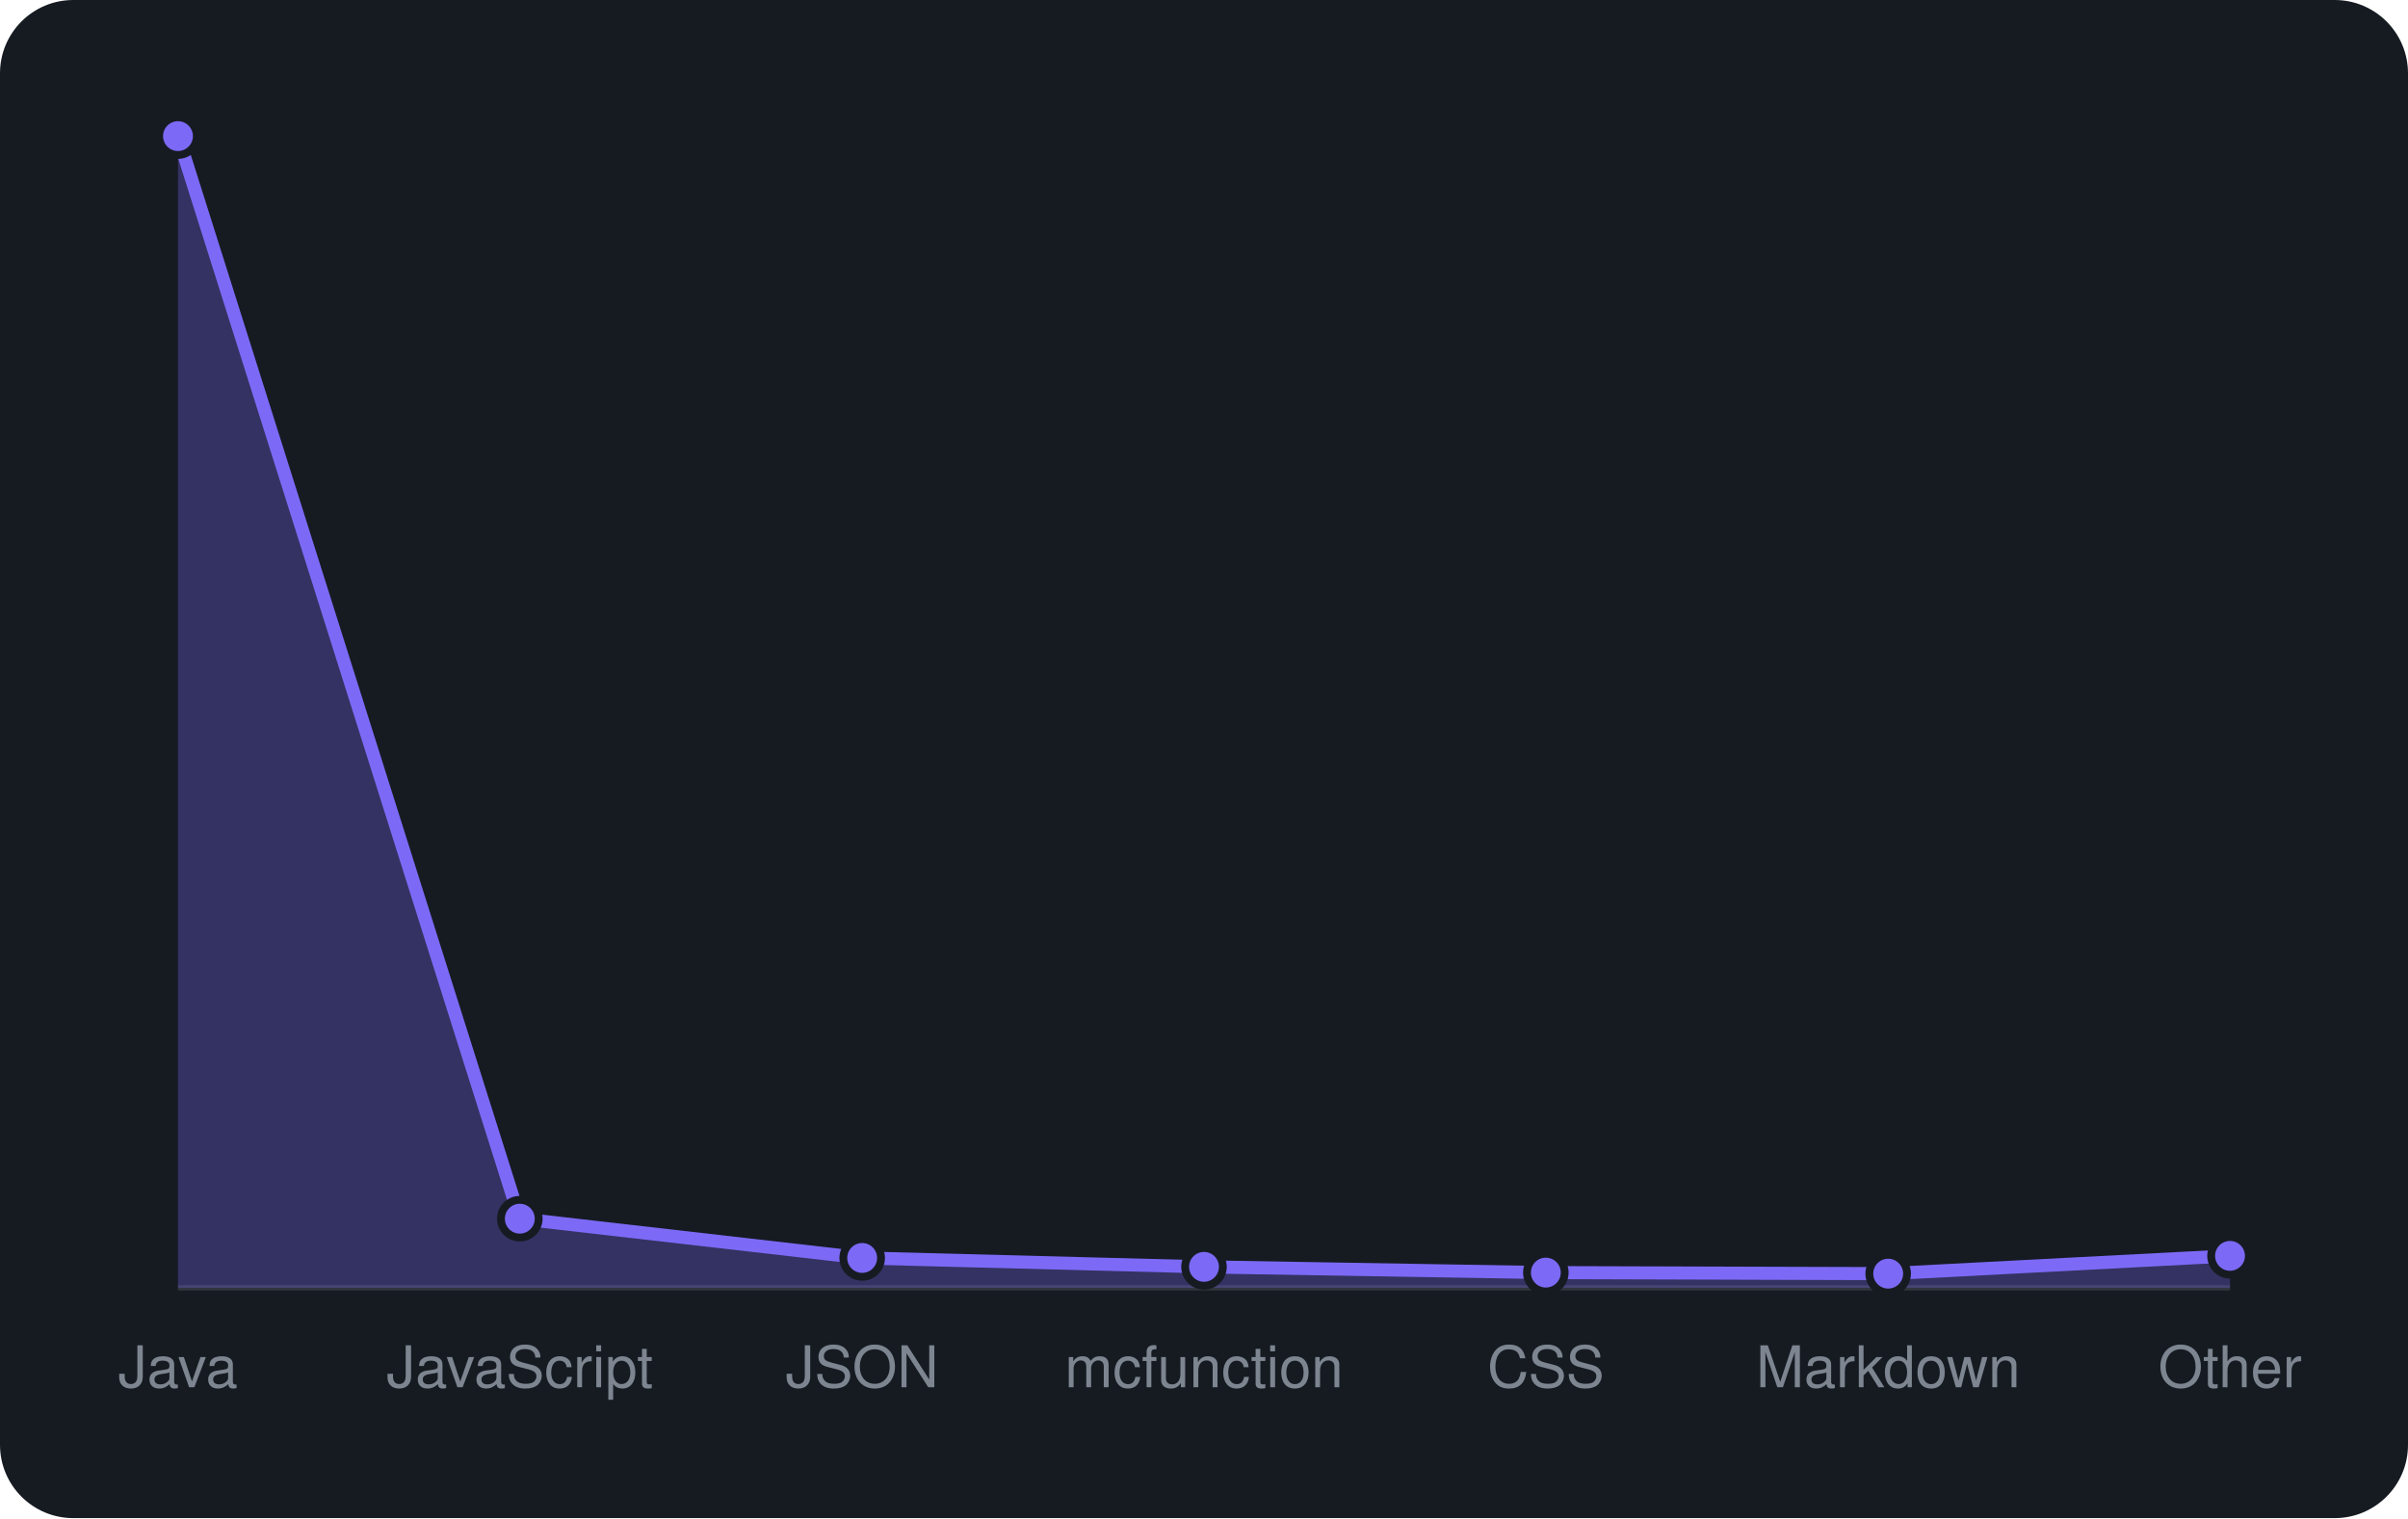
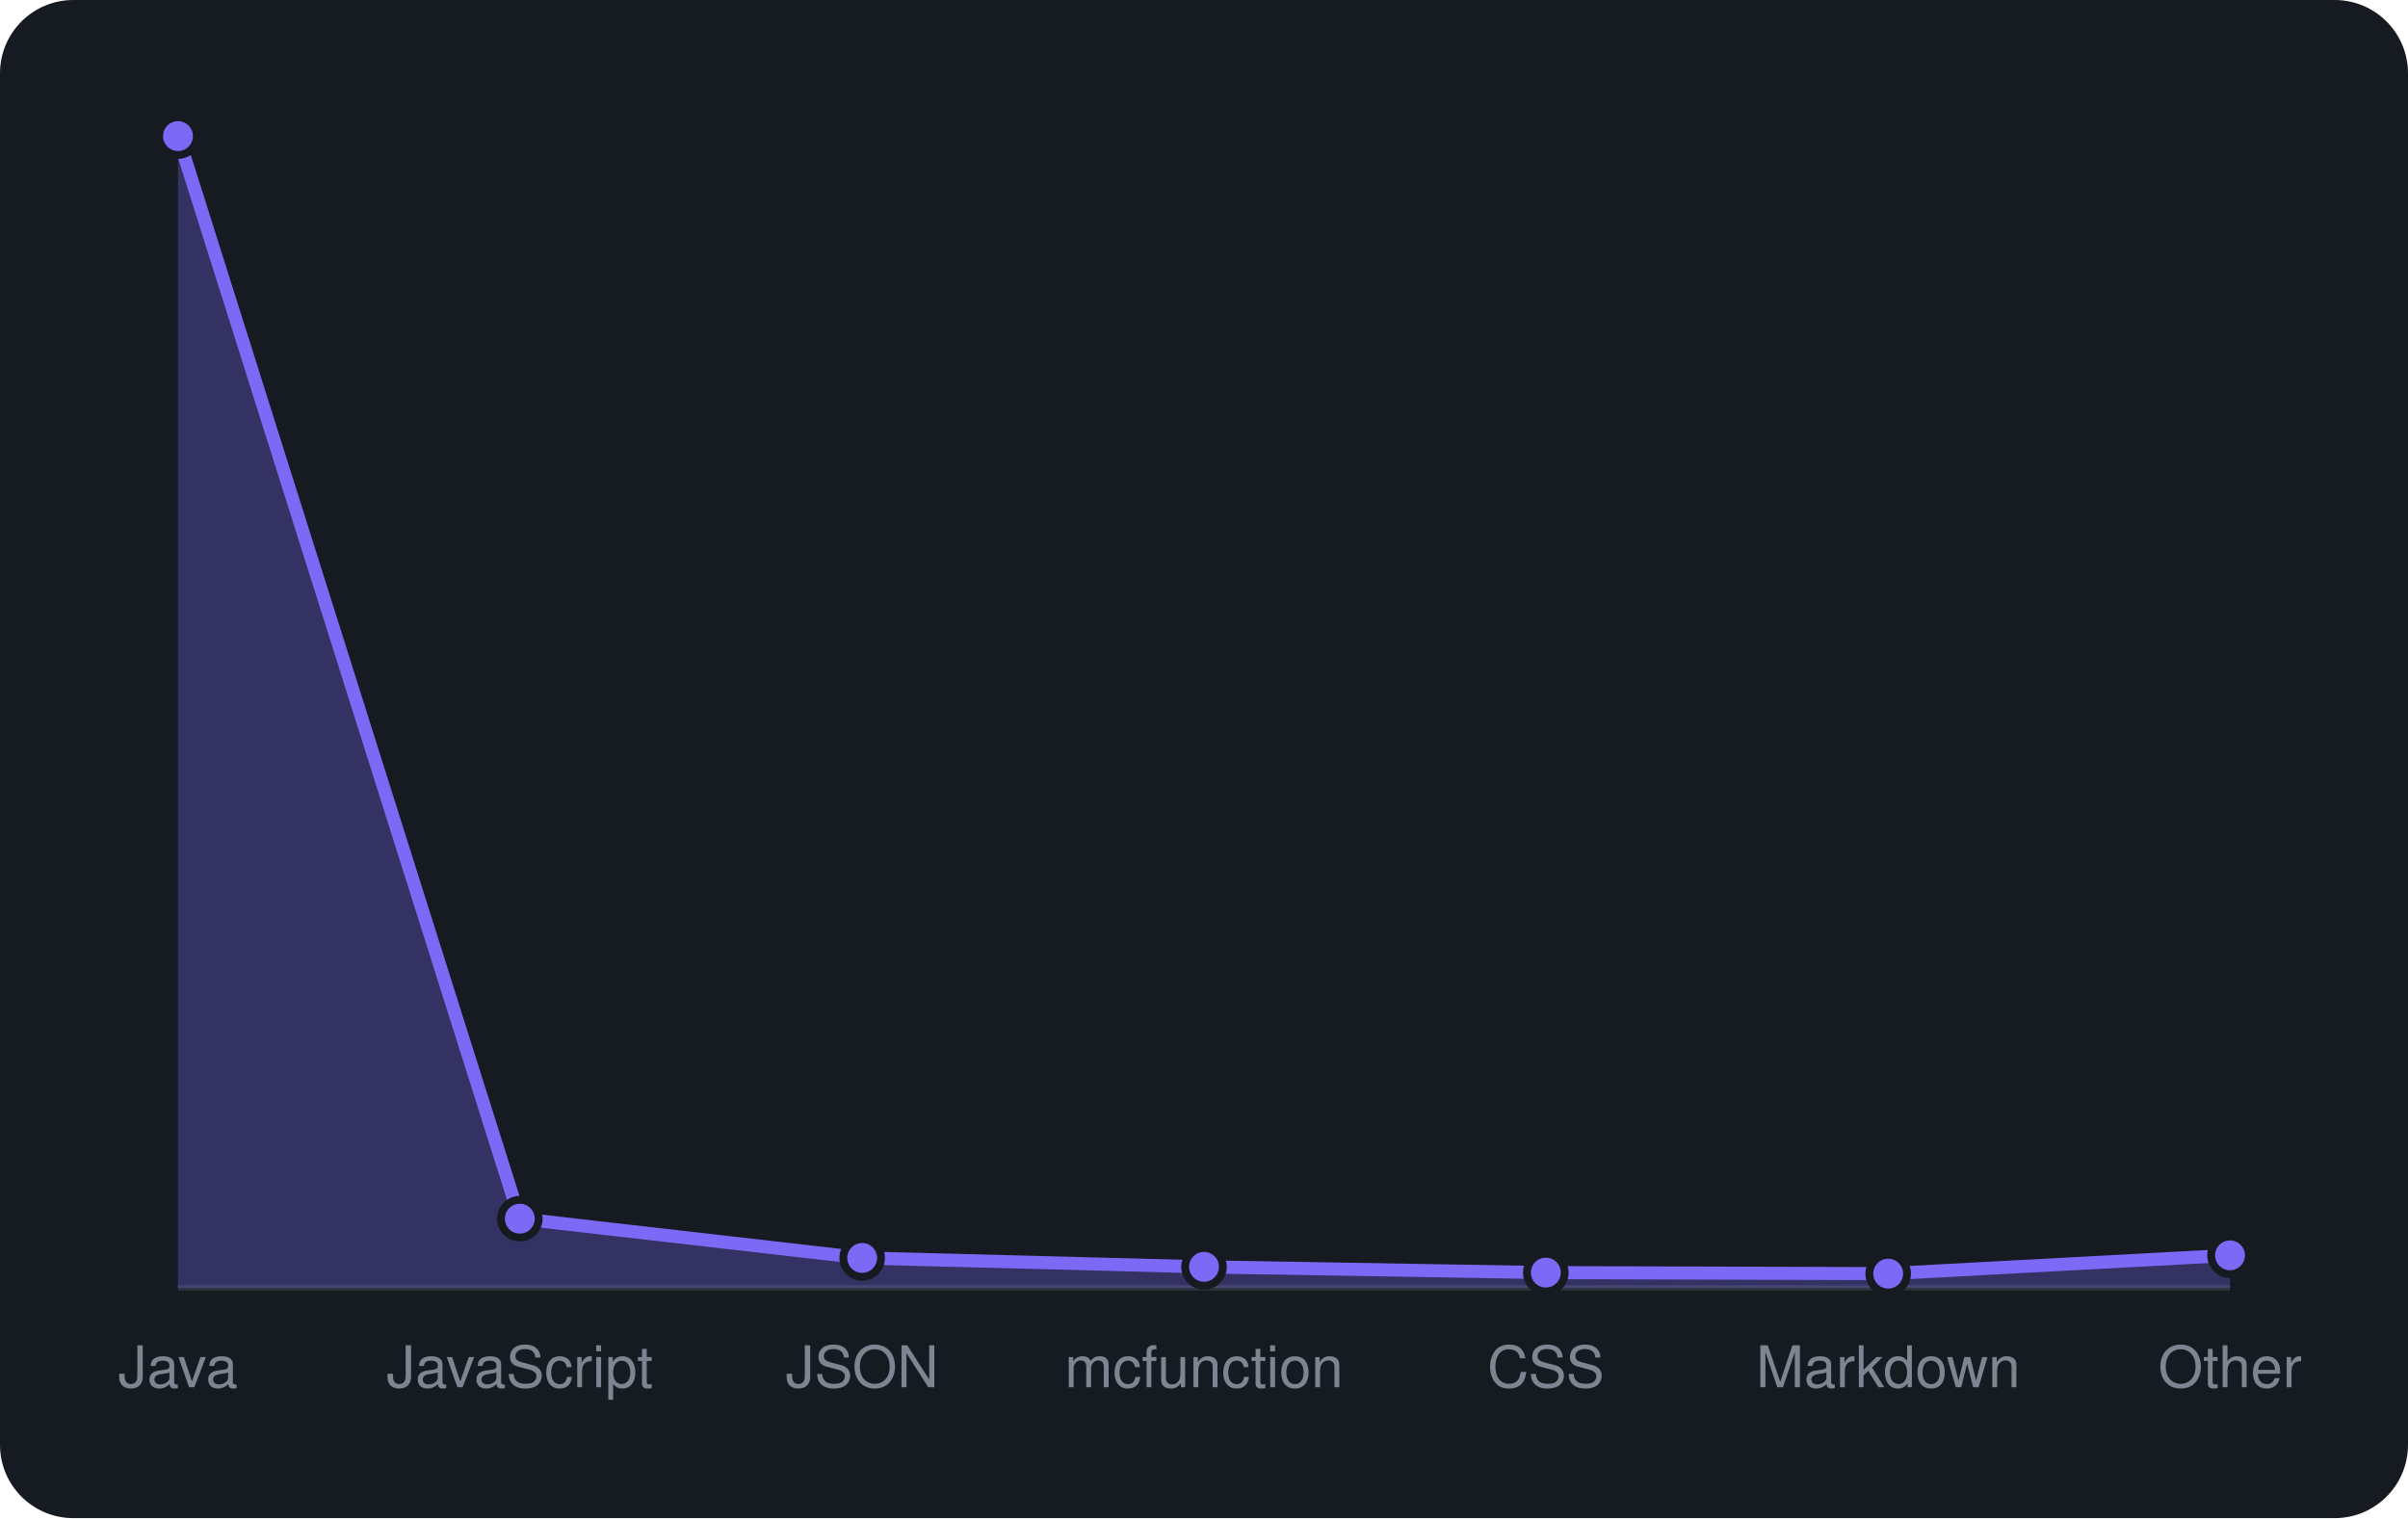
<svg xmlns="http://www.w3.org/2000/svg" viewBox="0 0 460 290" width="460" height="290" font-family="-apple-system,BlinkMacSystemFont,'Segoe UI',Helvetica,Arial,sans-serif">
  <rect width="460" height="290" rx="14" fill="#161b22" />
  <line x1="34" y1="246" x2="426" y2="246" stroke="#30363d" />
-   <path d="M34.0 246 L34.0 26.0L99.3 232.8L164.7 240.3L230.0 242.0L295.3 243.1L360.7 243.3L426.0 239.9 L426.0 246 Z" fill="rgba(124,106,247,0.3)" />
-   <path d="M34.0 26.0L99.3 232.8L164.7 240.3L230.0 242.0L295.3 243.1L360.7 243.3L426.0 239.9" fill="none" stroke="#7c6af7" stroke-width="2.5" stroke-linejoin="round" />
+   <path d="M34.0 246 L34.0 26.0L99.3 232.8L164.7 240.3L230.0 242.0L295.3 243.1L360.7 243.3L426.0 239.8 L426.0 246 Z" fill="rgba(124,106,247,0.3)" />
+   <path d="M34.0 26.0L99.3 232.8L164.7 240.3L230.0 242.0L295.3 243.1L360.7 243.3L426.0 239.8" fill="none" stroke="#7c6af7" stroke-width="2.5" stroke-linejoin="round" />
  <circle cx="34.0" cy="26.0" r="3.6" fill="#7c6af7" stroke="#161b22" stroke-width="1.5" />
  <circle cx="99.3" cy="232.8" r="3.6" fill="#7c6af7" stroke="#161b22" stroke-width="1.5" />
  <circle cx="164.7" cy="240.3" r="3.6" fill="#7c6af7" stroke="#161b22" stroke-width="1.5" />
  <circle cx="230.0" cy="242.0" r="3.6" fill="#7c6af7" stroke="#161b22" stroke-width="1.5" />
  <circle cx="295.3" cy="243.1" r="3.6" fill="#7c6af7" stroke="#161b22" stroke-width="1.5" />
  <circle cx="360.7" cy="243.3" r="3.6" fill="#7c6af7" stroke="#161b22" stroke-width="1.5" />
-   <circle cx="426.0" cy="239.9" r="3.6" fill="#7c6af7" stroke="#161b22" stroke-width="1.5" />
+   <circle cx="426.0" cy="239.8" r="3.6" fill="#7c6af7" stroke="#161b22" stroke-width="1.5" />
  <text x="34.0" y="265" text-anchor="middle" font-size="11" fill="#7d8590">Java</text>
  <text x="99.3" y="265" text-anchor="middle" font-size="11" fill="#7d8590">JavaScript</text>
  <text x="164.7" y="265" text-anchor="middle" font-size="11" fill="#7d8590">JSON</text>
  <text x="230.0" y="265" text-anchor="middle" font-size="11" fill="#7d8590">mcfunction</text>
  <text x="295.3" y="265" text-anchor="middle" font-size="11" fill="#7d8590">CSS</text>
  <text x="360.7" y="265" text-anchor="middle" font-size="11" fill="#7d8590">Markdown</text>
  <text x="426.0" y="265" text-anchor="middle" font-size="11" fill="#7d8590">Other</text>
</svg>
